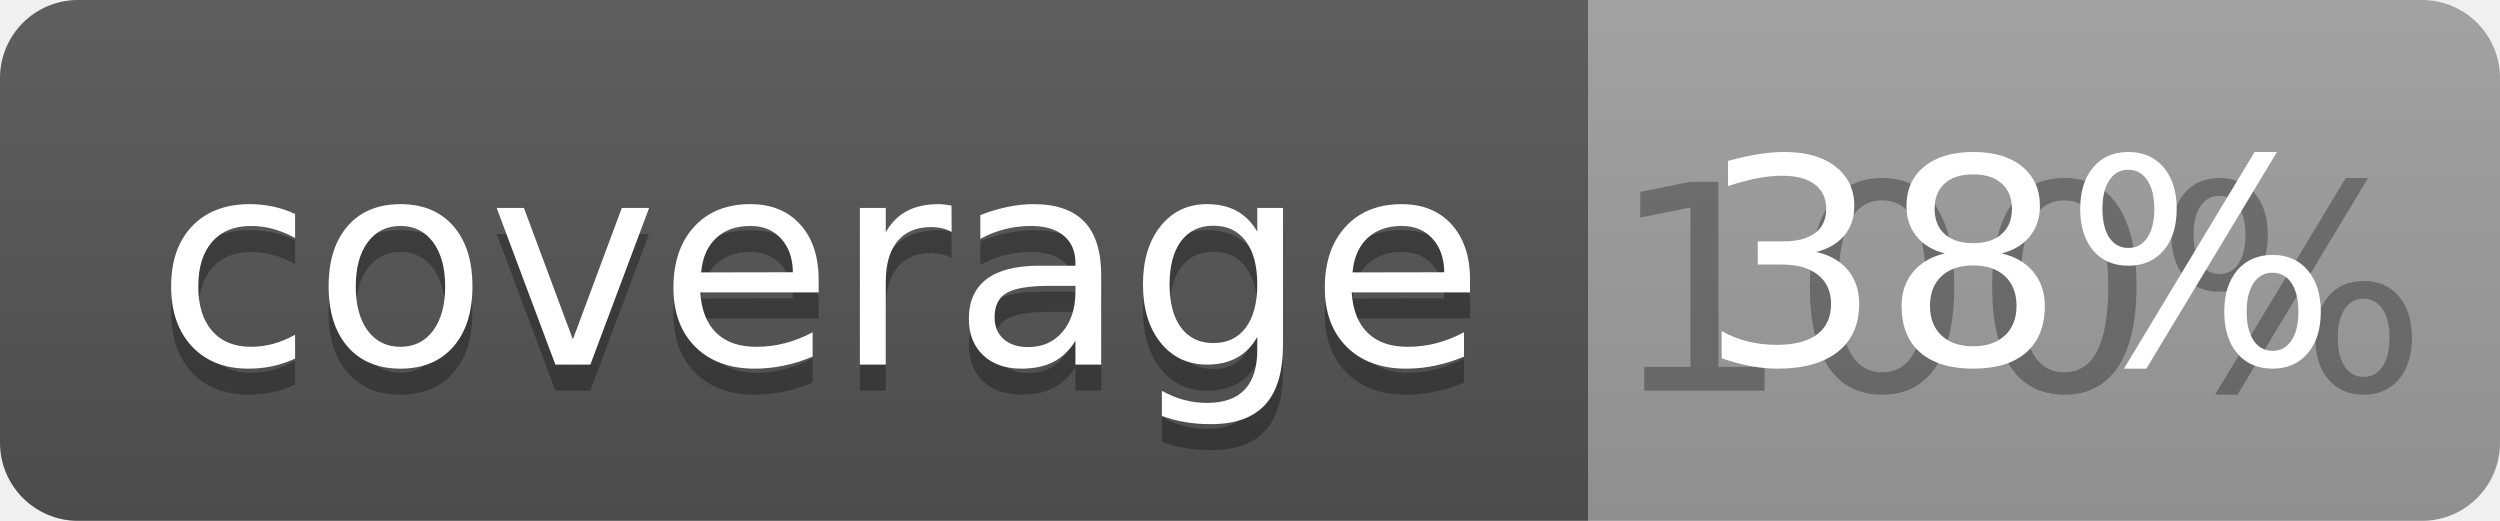
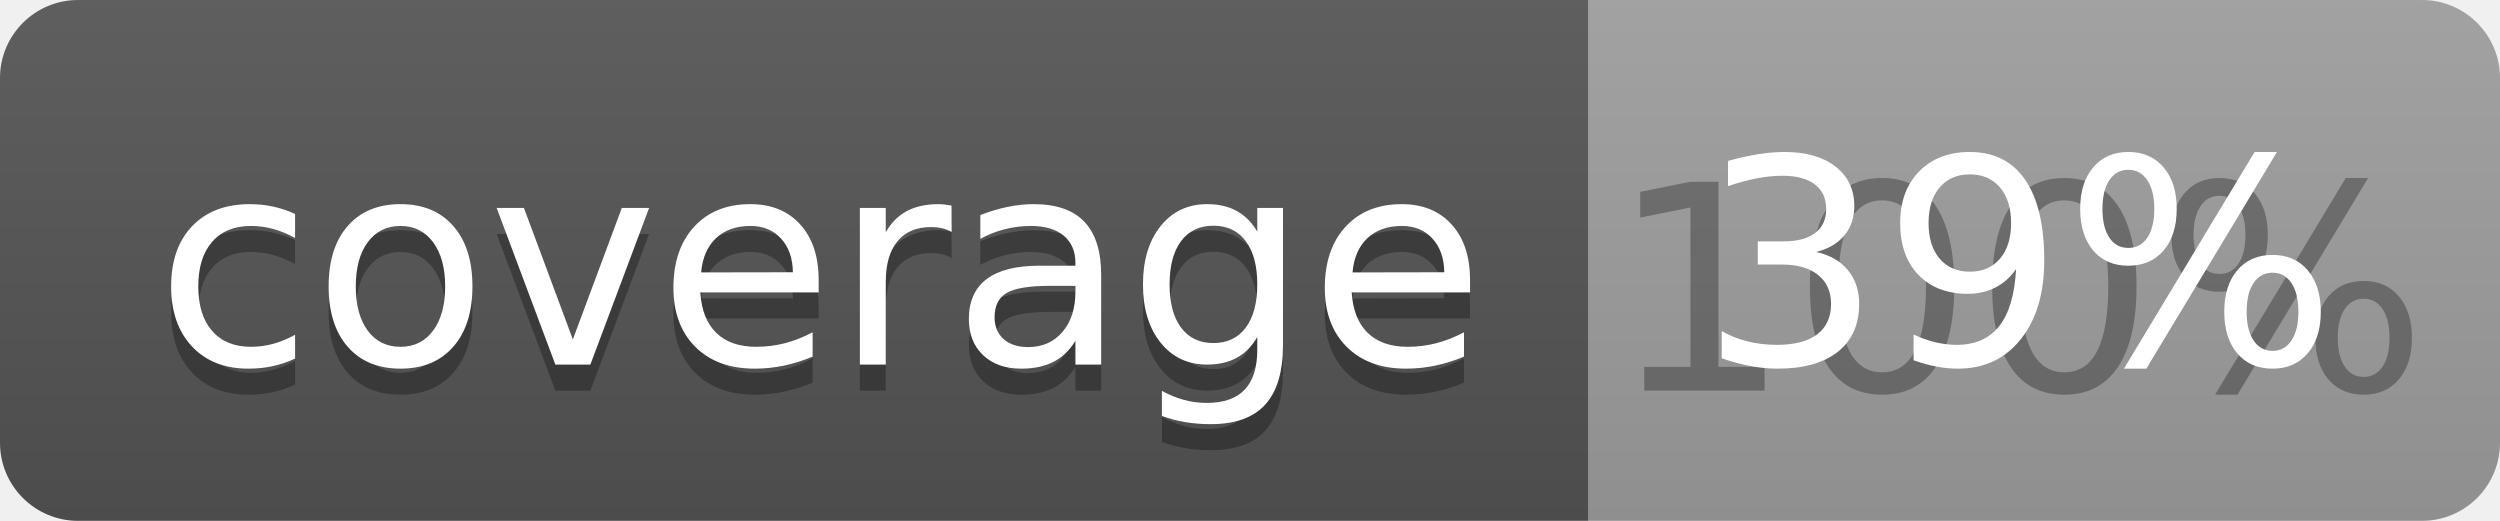
<svg xmlns="http://www.w3.org/2000/svg" width="96" height="20">
  <linearGradient id="b" x2="0" y2="100%">
    <stop offset="0" stop-color="#bbb" stop-opacity=".1" />
    <stop offset="1" stop-opacity=".1" />
  </linearGradient>
  <clipPath id="a">
    <rect width="96" height="20" rx="3" fill="#fff" />
  </clipPath>
  <g clip-path="url(#a)">
    <path fill="#555" d="M0 0h61v20H0z" />
    <path fill="#9F9F9F" d="M61 0h35v20H61z" />
    <path fill="url(#b)" d="M0 0h96v20H0z" />
  </g>
  <g fill="#fff" text-anchor="middle" font-family="DejaVu Sans,Verdana,Geneva,sans-serif" font-size="110">
    <text x="315" y="150" fill="#010101" fill-opacity=".3" transform="scale(.1)" textLength="510">coverage</text>
    <text x="315" y="140" transform="scale(.1)" textLength="510">coverage</text>
    <text x="775" y="150" fill="#010101" fill-opacity=".3" transform="scale(.1)" textLength="250">100%</text>
-     <text x="775" y="140" transform="scale(.1)" textLength="250">38%</text>
+     <text x="775" y="140" transform="scale(.1)" textLength="250">39%</text>
  </g>
</svg>
